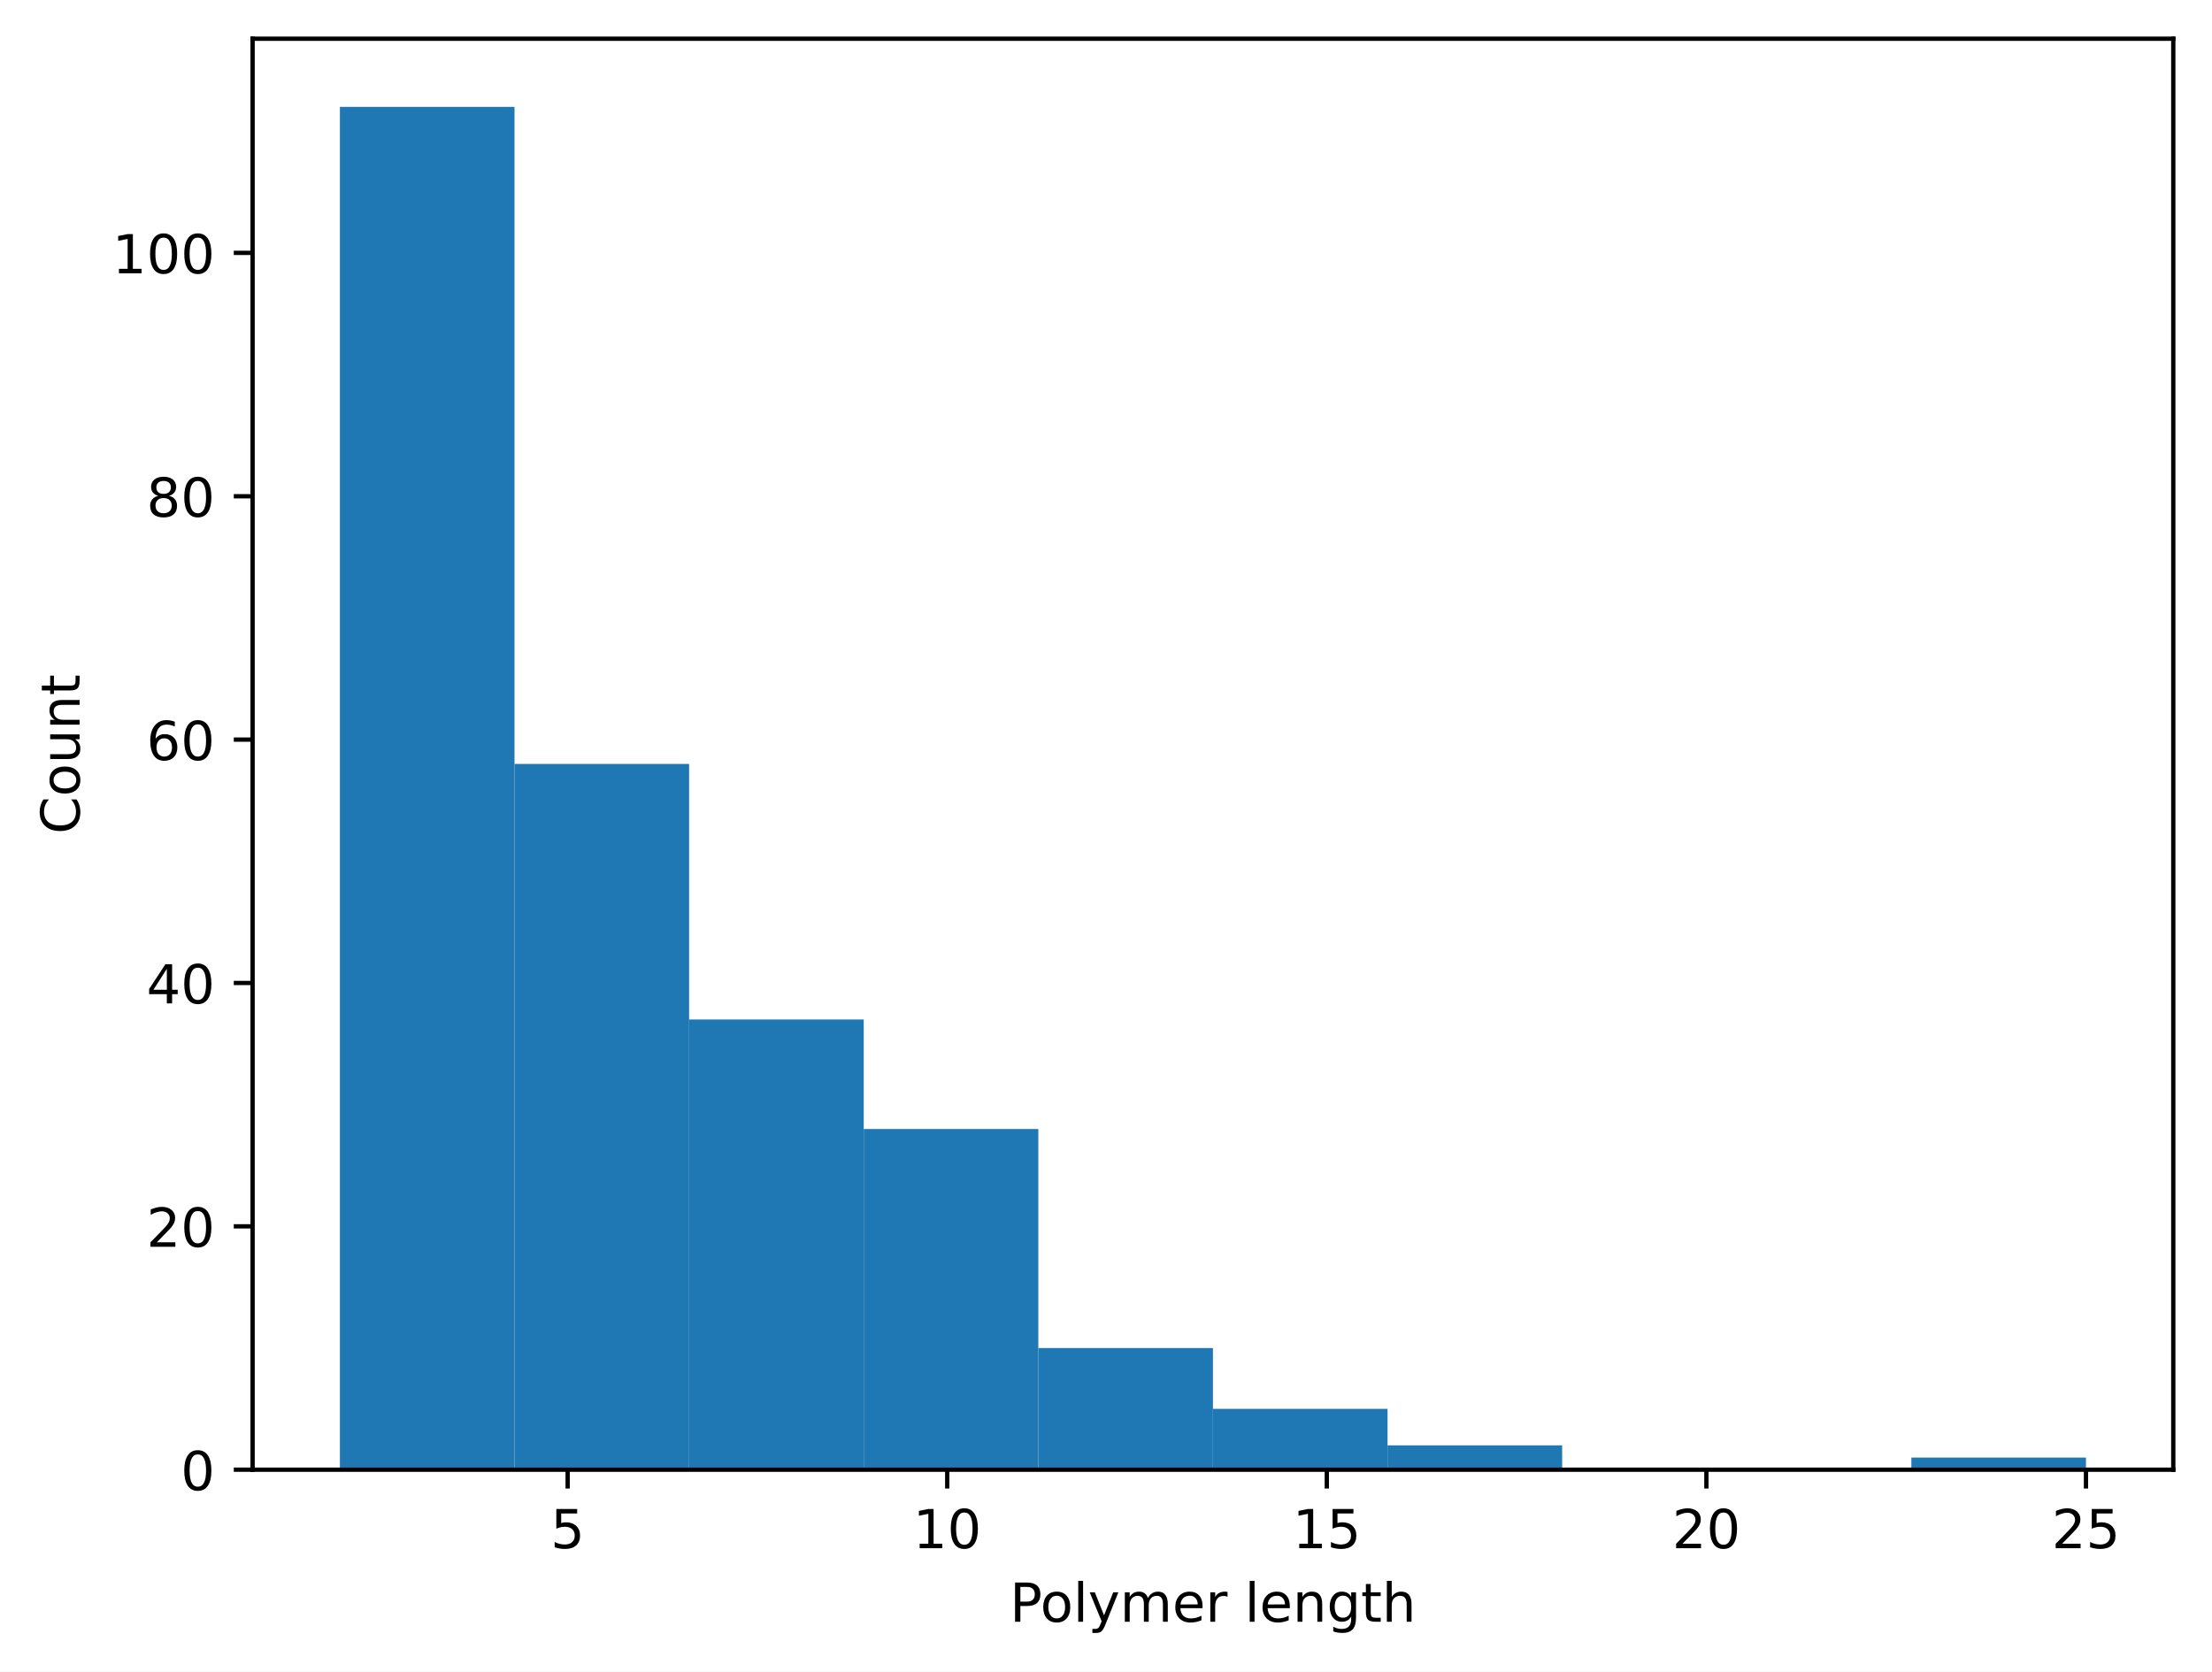
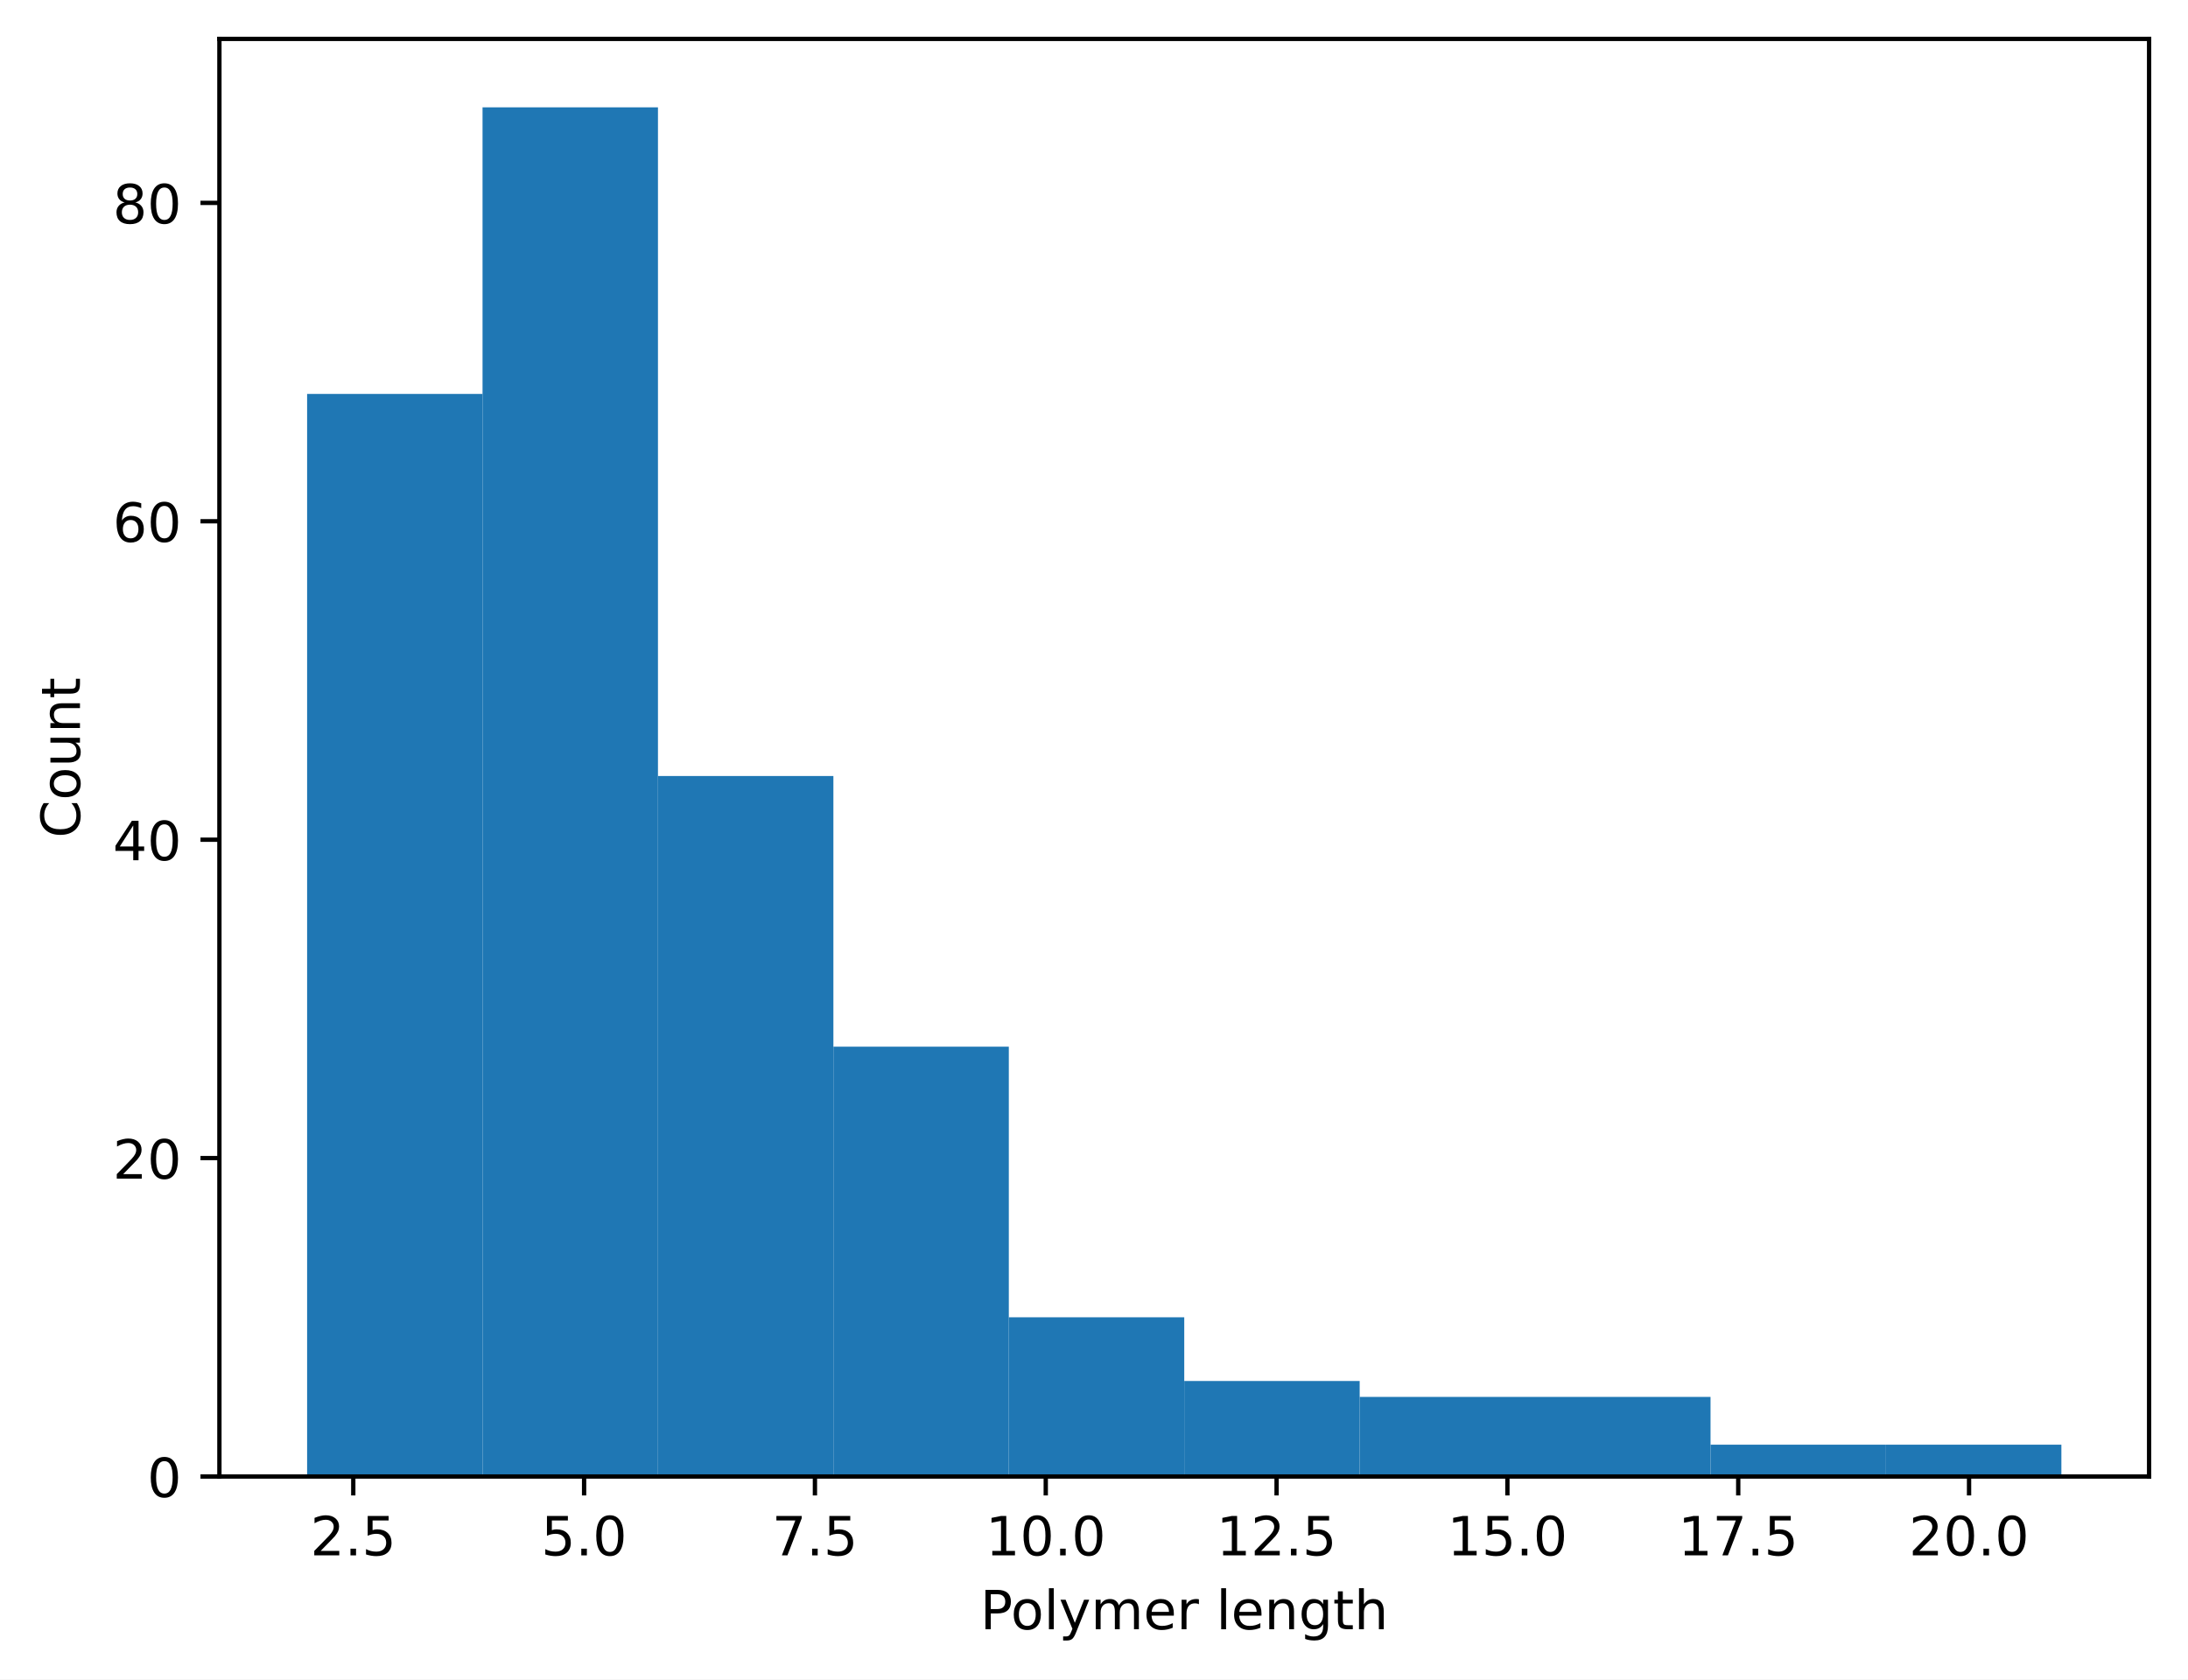
- <svg xmlns="http://www.w3.org/2000/svg" xmlns:xlink="http://www.w3.org/1999/xlink" width="411.286pt" height="310.868pt" viewBox="0 0 411.286 310.868" version="1.1">
+ <svg xmlns="http://www.w3.org/2000/svg" xmlns:xlink="http://www.w3.org/1999/xlink" width="404.923pt" height="310.868pt" viewBox="0 0 404.923 310.868" version="1.1">
  <defs>
    <style type="text/css">*{stroke-linejoin: round; stroke-linecap: butt}</style>
  </defs>
  <g id="figure_1">
    <g id="patch_1">
-       <path d="M 0 310.868  L 411.286 310.868  L 411.286 0  L 0 0  z " style="fill: #ffffff" />
+       <path d="M 0 310.868  L 404.923 310.868  L 404.923 0  L 0 0  z " style="fill: #ffffff" />
    </g>
    <g id="axes_1">
      <g id="patch_2">
-         <path d="M 46.966 273.312  L 404.086 273.312  L 404.086 7.2  L 46.966 7.2  z " style="fill: #ffffff" />
+         <path d="M 40.603 273.312  L 397.723 273.312  L 397.723 7.2  L 40.603 7.2  z " style="fill: #ffffff" />
      </g>
      <g id="patch_3">
-         <path d="M 63.198 273.312  L 95.664 273.312  L 95.664 19.872  L 63.198 19.872  z " clip-path="url(#peb56e2e32e)" style="fill: #1f77b4" />
+         <path d="M 56.836 273.312  L 89.301 273.312  L 89.301 72.918  L 56.836 72.918  z " clip-path="url(#p7ad8146ba9)" style="fill: #1f77b4" />
      </g>
      <g id="patch_4">
-         <path d="M 95.664 273.312  L 128.129 273.312  L 128.129 142.066  L 95.664 142.066  z " clip-path="url(#peb56e2e32e)" style="fill: #1f77b4" />
+         <path d="M 89.301 273.312  L 121.767 273.312  L 121.767 19.872  L 89.301 19.872  z " clip-path="url(#p7ad8146ba9)" style="fill: #1f77b4" />
      </g>
      <g id="patch_5">
-         <path d="M 128.129 273.312  L 160.595 273.312  L 160.595 189.586  L 128.129 189.586  z " clip-path="url(#peb56e2e32e)" style="fill: #1f77b4" />
+         <path d="M 121.767 273.312  L 154.232 273.312  L 154.232 143.645  L 121.767 143.645  z " clip-path="url(#p7ad8146ba9)" style="fill: #1f77b4" />
      </g>
      <g id="patch_6">
-         <path d="M 160.595 273.312  L 193.06 273.312  L 193.06 209.952  L 160.595 209.952  z " clip-path="url(#peb56e2e32e)" style="fill: #1f77b4" />
+         <path d="M 154.232 273.312  L 186.698 273.312  L 186.698 193.744  L 154.232 193.744  z " clip-path="url(#p7ad8146ba9)" style="fill: #1f77b4" />
      </g>
      <g id="patch_7">
-         <path d="M 193.06 273.312  L 225.526 273.312  L 225.526 250.683  L 193.06 250.683  z " clip-path="url(#peb56e2e32e)" style="fill: #1f77b4" />
+         <path d="M 186.698 273.312  L 219.163 273.312  L 219.163 243.842  L 186.698 243.842  z " clip-path="url(#p7ad8146ba9)" style="fill: #1f77b4" />
      </g>
      <g id="patch_8">
-         <path d="M 225.526 273.312  L 257.991 273.312  L 257.991 261.998  L 225.526 261.998  z " clip-path="url(#peb56e2e32e)" style="fill: #1f77b4" />
+         <path d="M 219.163 273.312  L 251.629 273.312  L 251.629 255.63  L 219.163 255.63  z " clip-path="url(#p7ad8146ba9)" style="fill: #1f77b4" />
      </g>
      <g id="patch_9">
-         <path d="M 257.991 273.312  L 290.457 273.312  L 290.457 268.786  L 257.991 268.786  z " clip-path="url(#peb56e2e32e)" style="fill: #1f77b4" />
+         <path d="M 251.629 273.312  L 284.094 273.312  L 284.094 258.577  L 251.629 258.577  z " clip-path="url(#p7ad8146ba9)" style="fill: #1f77b4" />
      </g>
      <g id="patch_10">
-         <path d="M 290.457 273.312  L 322.922 273.312  L 322.922 273.312  L 290.457 273.312  z " clip-path="url(#peb56e2e32e)" style="fill: #1f77b4" />
+         <path d="M 284.094 273.312  L 316.559 273.312  L 316.559 258.577  L 284.094 258.577  z " clip-path="url(#p7ad8146ba9)" style="fill: #1f77b4" />
      </g>
      <g id="patch_11">
-         <path d="M 322.922 273.312  L 355.387 273.312  L 355.387 273.312  L 322.922 273.312  z " clip-path="url(#peb56e2e32e)" style="fill: #1f77b4" />
+         <path d="M 316.559 273.312  L 349.025 273.312  L 349.025 267.418  L 316.559 267.418  z " clip-path="url(#p7ad8146ba9)" style="fill: #1f77b4" />
      </g>
      <g id="patch_12">
-         <path d="M 355.387 273.312  L 387.853 273.312  L 387.853 271.049  L 355.387 271.049  z " clip-path="url(#peb56e2e32e)" style="fill: #1f77b4" />
+         <path d="M 349.025 273.312  L 381.49 273.312  L 381.49 267.418  L 349.025 267.418  z " clip-path="url(#p7ad8146ba9)" style="fill: #1f77b4" />
      </g>
      <g id="matplotlib.axis_1">
        <g id="xtick_1">
          <g id="line2d_1">
            <defs>
-               <path id="m0027f1826b" d="M 0 0  L 0 3.5  " style="stroke: #000000; stroke-width: 0.8" />
+               <path id="m0e69e45a60" d="M 0 0  L 0 3.5  " style="stroke: #000000; stroke-width: 0.8" />
            </defs>
            <g>
-               <use xlink:href="#m0027f1826b" x="105.545" y="273.312" style="stroke: #000000; stroke-width: 0.8" />
+               <use xlink:href="#m0e69e45a60" x="65.379" y="273.312" style="stroke: #000000; stroke-width: 0.8" />
            </g>
          </g>
          <g id="text_1">
-             <g transform="translate(102.3633 287.9104) scale(0.1 -0.1)">
-               <defs>
+             <g transform="translate(57.42783 287.9104) scale(0.1 -0.1)">
+               <defs>
+                 <path id="DejaVuSans-32" d="M 1228 531  L 3431 531  L 3431 0  L 469 0  L 469 531  Q 828 903 1448 1529  Q 2069 2156 2228 2338  Q 2531 2678 2651 2914  Q 2772 3150 2772 3378  Q 2772 3750 2511 3984  Q 2250 4219 1831 4219  Q 1534 4219 1204 4116  Q 875 4013 500 3803  L 500 4441  Q 881 4594 1212 4672  Q 1544 4750 1819 4750  Q 2544 4750 2975 4387  Q 3406 4025 3406 3419  Q 3406 3131 3298 2873  Q 3191 2616 2906 2266  Q 2828 2175 2409 1742  Q 1991 1309 1228 531  z " transform="scale(0.015625)" />
+                 <path id="DejaVuSans-2e" d="M 684 794  L 1344 794  L 1344 0  L 684 0  L 684 794  z " transform="scale(0.015625)" />
                <path id="DejaVuSans-35" d="M 691 4666  L 3169 4666  L 3169 4134  L 1269 4134  L 1269 2991  Q 1406 3038 1543 3061  Q 1681 3084 1819 3084  Q 2600 3084 3056 2656  Q 3513 2228 3513 1497  Q 3513 744 3044 326  Q 2575 -91 1722 -91  Q 1428 -91 1123 -41  Q 819 9 494 109  L 494 744  Q 775 591 1075 516  Q 1375 441 1709 441  Q 2250 441 2565 725  Q 2881 1009 2881 1497  Q 2881 1984 2565 2268  Q 2250 2553 1709 2553  Q 1456 2553 1204 2497  Q 953 2441 691 2322  L 691 4666  z " transform="scale(0.015625)" />
              </defs>
-               <use xlink:href="#DejaVuSans-35" />
+               <use xlink:href="#DejaVuSans-32" />
+               <use xlink:href="#DejaVuSans-2e" transform="translate(63.62305 0)" />
+               <use xlink:href="#DejaVuSans-35" transform="translate(95.41016 0)" />
            </g>
          </g>
        </g>
        <g id="xtick_2">
          <g id="line2d_2">
            <g>
-               <use xlink:href="#m0027f1826b" x="176.122" y="273.312" style="stroke: #000000; stroke-width: 0.8" />
+               <use xlink:href="#m0e69e45a60" x="108.097" y="273.312" style="stroke: #000000; stroke-width: 0.8" />
            </g>
          </g>
          <g id="text_2">
-             <g transform="translate(169.7592 287.9104) scale(0.1 -0.1)">
-               <defs>
-                 <path id="DejaVuSans-31" d="M 794 531  L 1825 531  L 1825 4091  L 703 3866  L 703 4441  L 1819 4666  L 2450 4666  L 2450 531  L 3481 531  L 3481 0  L 794 0  L 794 531  z " transform="scale(0.015625)" />
+             <g transform="translate(100.1455 287.9104) scale(0.1 -0.1)">
+               <defs>
                <path id="DejaVuSans-30" d="M 2034 4250  Q 1547 4250 1301 3770  Q 1056 3291 1056 2328  Q 1056 1369 1301 889  Q 1547 409 2034 409  Q 2525 409 2770 889  Q 3016 1369 3016 2328  Q 3016 3291 2770 3770  Q 2525 4250 2034 4250  z M 2034 4750  Q 2819 4750 3233 4129  Q 3647 3509 3647 2328  Q 3647 1150 3233 529  Q 2819 -91 2034 -91  Q 1250 -91 836 529  Q 422 1150 422 2328  Q 422 3509 836 4129  Q 1250 4750 2034 4750  z " transform="scale(0.015625)" />
              </defs>
-               <use xlink:href="#DejaVuSans-31" />
-               <use xlink:href="#DejaVuSans-30" transform="translate(63.62305 0)" />
+               <use xlink:href="#DejaVuSans-35" />
+               <use xlink:href="#DejaVuSans-2e" transform="translate(63.62305 0)" />
+               <use xlink:href="#DejaVuSans-30" transform="translate(95.41016 0)" />
            </g>
          </g>
        </g>
        <g id="xtick_3">
          <g id="line2d_3">
            <g>
-               <use xlink:href="#m0027f1826b" x="246.699" y="273.312" style="stroke: #000000; stroke-width: 0.8" />
+               <use xlink:href="#m0e69e45a60" x="150.815" y="273.312" style="stroke: #000000; stroke-width: 0.8" />
            </g>
          </g>
          <g id="text_3">
-             <g transform="translate(240.3362 287.9104) scale(0.1 -0.1)">
+             <g transform="translate(142.8632 287.9104) scale(0.1 -0.1)">
+               <defs>
+                 <path id="DejaVuSans-37" d="M 525 4666  L 3525 4666  L 3525 4397  L 1831 0  L 1172 0  L 2766 4134  L 525 4134  L 525 4666  z " transform="scale(0.015625)" />
+               </defs>
+               <use xlink:href="#DejaVuSans-37" />
+               <use xlink:href="#DejaVuSans-2e" transform="translate(63.62305 0)" />
+               <use xlink:href="#DejaVuSans-35" transform="translate(95.41016 0)" />
+             </g>
+           </g>
+         </g>
+         <g id="xtick_4">
+           <g id="line2d_4">
+             <g>
+               <use xlink:href="#m0e69e45a60" x="193.533" y="273.312" style="stroke: #000000; stroke-width: 0.8" />
+             </g>
+           </g>
+           <g id="text_4">
+             <g transform="translate(182.3997 287.9104) scale(0.1 -0.1)">
+               <defs>
+                 <path id="DejaVuSans-31" d="M 794 531  L 1825 531  L 1825 4091  L 703 3866  L 703 4441  L 1819 4666  L 2450 4666  L 2450 531  L 3481 531  L 3481 0  L 794 0  L 794 531  z " transform="scale(0.015625)" />
+               </defs>
+               <use xlink:href="#DejaVuSans-31" />
+               <use xlink:href="#DejaVuSans-30" transform="translate(63.62305 0)" />
+               <use xlink:href="#DejaVuSans-2e" transform="translate(127.2461 0)" />
+               <use xlink:href="#DejaVuSans-30" transform="translate(159.0332 0)" />
+             </g>
+           </g>
+         </g>
+         <g id="xtick_5">
+           <g id="line2d_5">
+             <g>
+               <use xlink:href="#m0e69e45a60" x="236.25" y="273.312" style="stroke: #000000; stroke-width: 0.8" />
+             </g>
+           </g>
+           <g id="text_5">
+             <g transform="translate(225.1174 287.9104) scale(0.1 -0.1)">
+               <use xlink:href="#DejaVuSans-31" />
+               <use xlink:href="#DejaVuSans-32" transform="translate(63.62305 0)" />
+               <use xlink:href="#DejaVuSans-2e" transform="translate(127.2461 0)" />
+               <use xlink:href="#DejaVuSans-35" transform="translate(159.0332 0)" />
+             </g>
+           </g>
+         </g>
+         <g id="xtick_6">
+           <g id="line2d_6">
+             <g>
+               <use xlink:href="#m0e69e45a60" x="278.968" y="273.312" style="stroke: #000000; stroke-width: 0.8" />
+             </g>
+           </g>
+           <g id="text_6">
+             <g transform="translate(267.8351 287.9104) scale(0.1 -0.1)">
              <use xlink:href="#DejaVuSans-31" />
              <use xlink:href="#DejaVuSans-35" transform="translate(63.62305 0)" />
-             </g>
-           </g>
-         </g>
-         <g id="xtick_4">
-           <g id="line2d_4">
-             <g>
-               <use xlink:href="#m0027f1826b" x="317.276" y="273.312" style="stroke: #000000; stroke-width: 0.8" />
-             </g>
-           </g>
-           <g id="text_4">
-             <g transform="translate(310.9133 287.9104) scale(0.1 -0.1)">
-               <defs>
-                 <path id="DejaVuSans-32" d="M 1228 531  L 3431 531  L 3431 0  L 469 0  L 469 531  Q 828 903 1448 1529  Q 2069 2156 2228 2338  Q 2531 2678 2651 2914  Q 2772 3150 2772 3378  Q 2772 3750 2511 3984  Q 2250 4219 1831 4219  Q 1534 4219 1204 4116  Q 875 4013 500 3803  L 500 4441  Q 881 4594 1212 4672  Q 1544 4750 1819 4750  Q 2544 4750 2975 4387  Q 3406 4025 3406 3419  Q 3406 3131 3298 2873  Q 3191 2616 2906 2266  Q 2828 2175 2409 1742  Q 1991 1309 1228 531  z " transform="scale(0.015625)" />
-               </defs>
+               <use xlink:href="#DejaVuSans-2e" transform="translate(127.2461 0)" />
+               <use xlink:href="#DejaVuSans-30" transform="translate(159.0332 0)" />
+             </g>
+           </g>
+         </g>
+         <g id="xtick_7">
+           <g id="line2d_7">
+             <g>
+               <use xlink:href="#m0e69e45a60" x="321.686" y="273.312" style="stroke: #000000; stroke-width: 0.8" />
+             </g>
+           </g>
+           <g id="text_7">
+             <g transform="translate(310.5528 287.9104) scale(0.1 -0.1)">
+               <use xlink:href="#DejaVuSans-31" />
+               <use xlink:href="#DejaVuSans-37" transform="translate(63.62305 0)" />
+               <use xlink:href="#DejaVuSans-2e" transform="translate(127.2461 0)" />
+               <use xlink:href="#DejaVuSans-35" transform="translate(159.0332 0)" />
+             </g>
+           </g>
+         </g>
+         <g id="xtick_8">
+           <g id="line2d_8">
+             <g>
+               <use xlink:href="#m0e69e45a60" x="364.403" y="273.312" style="stroke: #000000; stroke-width: 0.8" />
+             </g>
+           </g>
+           <g id="text_8">
+             <g transform="translate(353.2705 287.9104) scale(0.1 -0.1)">
              <use xlink:href="#DejaVuSans-32" />
              <use xlink:href="#DejaVuSans-30" transform="translate(63.62305 0)" />
-             </g>
-           </g>
-         </g>
-         <g id="xtick_5">
-           <g id="line2d_5">
-             <g>
-               <use xlink:href="#m0027f1826b" x="387.853" y="273.312" style="stroke: #000000; stroke-width: 0.8" />
-             </g>
-           </g>
-           <g id="text_5">
-             <g transform="translate(381.4904 287.9104) scale(0.1 -0.1)">
-               <use xlink:href="#DejaVuSans-32" />
-               <use xlink:href="#DejaVuSans-35" transform="translate(63.62305 0)" />
-             </g>
-           </g>
-         </g>
-         <g id="text_6">
-           <g transform="translate(187.7553 301.5886) scale(0.1 -0.1)">
+               <use xlink:href="#DejaVuSans-2e" transform="translate(127.2461 0)" />
+               <use xlink:href="#DejaVuSans-30" transform="translate(159.0332 0)" />
+             </g>
+           </g>
+         </g>
+         <g id="text_9">
+           <g transform="translate(181.3928 301.5886) scale(0.1 -0.1)">
            <defs>
              <path id="DejaVuSans-50" d="M 1259 4147  L 1259 2394  L 2053 2394  Q 2494 2394 2734 2622  Q 2975 2850 2975 3272  Q 2975 3691 2734 3919  Q 2494 4147 2053 4147  L 1259 4147  z M 628 4666  L 2053 4666  Q 2838 4666 3239 4311  Q 3641 3956 3641 3272  Q 3641 2581 3239 2228  Q 2838 1875 2053 1875  L 1259 1875  L 1259 0  L 628 0  L 628 4666  z " transform="scale(0.015625)" />
              <path id="DejaVuSans-6f" d="M 1959 3097  Q 1497 3097 1228 2736  Q 959 2375 959 1747  Q 959 1119 1226 758  Q 1494 397 1959 397  Q 2419 397 2687 759  Q 2956 1122 2956 1747  Q 2956 2369 2687 2733  Q 2419 3097 1959 3097  z M 1959 3584  Q 2709 3584 3137 3096  Q 3566 2609 3566 1747  Q 3566 888 3137 398  Q 2709 -91 1959 -91  Q 1206 -91 779 398  Q 353 888 353 1747  Q 353 2609 779 3096  Q 1206 3584 1959 3584  z " transform="scale(0.015625)" />
              <path id="DejaVuSans-6c" d="M 603 4863  L 1178 4863  L 1178 0  L 603 0  L 603 4863  z " transform="scale(0.015625)" />
              <path id="DejaVuSans-79" d="M 2059 -325  Q 1816 -950 1584 -1140  Q 1353 -1331 966 -1331  L 506 -1331  L 506 -850  L 844 -850  Q 1081 -850 1212 -737  Q 1344 -625 1503 -206  L 1606 56  L 191 3500  L 800 3500  L 1894 763  L 2988 3500  L 3597 3500  L 2059 -325  z " transform="scale(0.015625)" />
              <path id="DejaVuSans-6d" d="M 3328 2828  Q 3544 3216 3844 3400  Q 4144 3584 4550 3584  Q 5097 3584 5394 3201  Q 5691 2819 5691 2113  L 5691 0  L 5113 0  L 5113 2094  Q 5113 2597 4934 2840  Q 4756 3084 4391 3084  Q 3944 3084 3684 2787  Q 3425 2491 3425 1978  L 3425 0  L 2847 0  L 2847 2094  Q 2847 2600 2669 2842  Q 2491 3084 2119 3084  Q 1678 3084 1418 2786  Q 1159 2488 1159 1978  L 1159 0  L 581 0  L 581 3500  L 1159 3500  L 1159 2956  Q 1356 3278 1631 3431  Q 1906 3584 2284 3584  Q 2666 3584 2933 3390  Q 3200 3197 3328 2828  z " transform="scale(0.015625)" />
              <path id="DejaVuSans-65" d="M 3597 1894  L 3597 1613  L 953 1613  Q 991 1019 1311 708  Q 1631 397 2203 397  Q 2534 397 2845 478  Q 3156 559 3463 722  L 3463 178  Q 3153 47 2828 -22  Q 2503 -91 2169 -91  Q 1331 -91 842 396  Q 353 884 353 1716  Q 353 2575 817 3079  Q 1281 3584 2069 3584  Q 2775 3584 3186 3129  Q 3597 2675 3597 1894  z M 3022 2063  Q 3016 2534 2758 2815  Q 2500 3097 2075 3097  Q 1594 3097 1305 2825  Q 1016 2553 972 2059  L 3022 2063  z " transform="scale(0.015625)" />
              <path id="DejaVuSans-72" d="M 2631 2963  Q 2534 3019 2420 3045  Q 2306 3072 2169 3072  Q 1681 3072 1420 2755  Q 1159 2438 1159 1844  L 1159 0  L 581 0  L 581 3500  L 1159 3500  L 1159 2956  Q 1341 3275 1631 3429  Q 1922 3584 2338 3584  Q 2397 3584 2469 3576  Q 2541 3569 2628 3553  L 2631 2963  z " transform="scale(0.015625)" />
              <path id="DejaVuSans-20" transform="scale(0.015625)" />
              <path id="DejaVuSans-6e" d="M 3513 2113  L 3513 0  L 2938 0  L 2938 2094  Q 2938 2591 2744 2837  Q 2550 3084 2163 3084  Q 1697 3084 1428 2787  Q 1159 2491 1159 1978  L 1159 0  L 581 0  L 581 3500  L 1159 3500  L 1159 2956  Q 1366 3272 1645 3428  Q 1925 3584 2291 3584  Q 2894 3584 3203 3211  Q 3513 2838 3513 2113  z " transform="scale(0.015625)" />
              <path id="DejaVuSans-67" d="M 2906 1791  Q 2906 2416 2648 2759  Q 2391 3103 1925 3103  Q 1463 3103 1205 2759  Q 947 2416 947 1791  Q 947 1169 1205 825  Q 1463 481 1925 481  Q 2391 481 2648 825  Q 2906 1169 2906 1791  z M 3481 434  Q 3481 -459 3084 -895  Q 2688 -1331 1869 -1331  Q 1566 -1331 1297 -1286  Q 1028 -1241 775 -1147  L 775 -588  Q 1028 -725 1275 -790  Q 1522 -856 1778 -856  Q 2344 -856 2625 -561  Q 2906 -266 2906 331  L 2906 616  Q 2728 306 2450 153  Q 2172 0 1784 0  Q 1141 0 747 490  Q 353 981 353 1791  Q 353 2603 747 3093  Q 1141 3584 1784 3584  Q 2172 3584 2450 3431  Q 2728 3278 2906 2969  L 2906 3500  L 3481 3500  L 3481 434  z " transform="scale(0.015625)" />
              <path id="DejaVuSans-74" d="M 1172 4494  L 1172 3500  L 2356 3500  L 2356 3053  L 1172 3053  L 1172 1153  Q 1172 725 1289 603  Q 1406 481 1766 481  L 2356 481  L 2356 0  L 1766 0  Q 1100 0 847 248  Q 594 497 594 1153  L 594 3053  L 172 3053  L 172 3500  L 594 3500  L 594 4494  L 1172 4494  z " transform="scale(0.015625)" />
              <path id="DejaVuSans-68" d="M 3513 2113  L 3513 0  L 2938 0  L 2938 2094  Q 2938 2591 2744 2837  Q 2550 3084 2163 3084  Q 1697 3084 1428 2787  Q 1159 2491 1159 1978  L 1159 0  L 581 0  L 581 4863  L 1159 4863  L 1159 2956  Q 1366 3272 1645 3428  Q 1925 3584 2291 3584  Q 2894 3584 3203 3211  Q 3513 2838 3513 2113  z " transform="scale(0.015625)" />
            </defs>
            <use xlink:href="#DejaVuSans-50" />
            <use xlink:href="#DejaVuSans-6f" transform="translate(56.67773 0)" />
            <use xlink:href="#DejaVuSans-6c" transform="translate(117.8594 0)" />
            <use xlink:href="#DejaVuSans-79" transform="translate(145.6426 0)" />
            <use xlink:href="#DejaVuSans-6d" transform="translate(204.8223 0)" />
            <use xlink:href="#DejaVuSans-65" transform="translate(302.2344 0)" />
            <use xlink:href="#DejaVuSans-72" transform="translate(363.7578 0)" />
            <use xlink:href="#DejaVuSans-20" transform="translate(404.8711 0)" />
            <use xlink:href="#DejaVuSans-6c" transform="translate(436.6582 0)" />
            <use xlink:href="#DejaVuSans-65" transform="translate(464.4414 0)" />
            <use xlink:href="#DejaVuSans-6e" transform="translate(525.9648 0)" />
            <use xlink:href="#DejaVuSans-67" transform="translate(589.3438 0)" />
            <use xlink:href="#DejaVuSans-74" transform="translate(652.8203 0)" />
            <use xlink:href="#DejaVuSans-68" transform="translate(692.0293 0)" />
          </g>
        </g>
      </g>
      <g id="matplotlib.axis_2">
        <g id="ytick_1">
-           <g id="line2d_6">
+           <g id="line2d_9">
            <defs>
-               <path id="me3ee1a3710" d="M 0 0  L -3.5 0  " style="stroke: #000000; stroke-width: 0.8" />
+               <path id="m1526661761" d="M 0 0  L -3.5 0  " style="stroke: #000000; stroke-width: 0.8" />
            </defs>
            <g>
-               <use xlink:href="#me3ee1a3710" x="46.966" y="273.312" style="stroke: #000000; stroke-width: 0.8" />
-             </g>
-           </g>
-           <g id="text_7">
-             <g transform="translate(33.60312 277.1112) scale(0.1 -0.1)">
+               <use xlink:href="#m1526661761" x="40.603" y="273.312" style="stroke: #000000; stroke-width: 0.8" />
+             </g>
+           </g>
+           <g id="text_10">
+             <g transform="translate(27.24063 277.1112) scale(0.1 -0.1)">
              <use xlink:href="#DejaVuSans-30" />
            </g>
          </g>
        </g>
        <g id="ytick_2">
-           <g id="line2d_7">
-             <g>
-               <use xlink:href="#me3ee1a3710" x="46.966" y="228.055" style="stroke: #000000; stroke-width: 0.8" />
-             </g>
-           </g>
-           <g id="text_8">
-             <g transform="translate(27.24063 231.8541) scale(0.1 -0.1)">
+           <g id="line2d_10">
+             <g>
+               <use xlink:href="#m1526661761" x="40.603" y="214.372" style="stroke: #000000; stroke-width: 0.8" />
+             </g>
+           </g>
+           <g id="text_11">
+             <g transform="translate(20.87813 218.1717) scale(0.1 -0.1)">
              <use xlink:href="#DejaVuSans-32" />
              <use xlink:href="#DejaVuSans-30" transform="translate(63.62305 0)" />
            </g>
          </g>
        </g>
        <g id="ytick_3">
-           <g id="line2d_8">
-             <g>
-               <use xlink:href="#me3ee1a3710" x="46.966" y="182.798" style="stroke: #000000; stroke-width: 0.8" />
-             </g>
-           </g>
-           <g id="text_9">
-             <g transform="translate(27.24063 186.5969) scale(0.1 -0.1)">
+           <g id="line2d_11">
+             <g>
+               <use xlink:href="#m1526661761" x="40.603" y="155.433" style="stroke: #000000; stroke-width: 0.8" />
+             </g>
+           </g>
+           <g id="text_12">
+             <g transform="translate(20.87813 159.2321) scale(0.1 -0.1)">
              <defs>
                <path id="DejaVuSans-34" d="M 2419 4116  L 825 1625  L 2419 1625  L 2419 4116  z M 2253 4666  L 3047 4666  L 3047 1625  L 3713 1625  L 3713 1100  L 3047 1100  L 3047 0  L 2419 0  L 2419 1100  L 313 1100  L 313 1709  L 2253 4666  z " transform="scale(0.015625)" />
              </defs>
              <use xlink:href="#DejaVuSans-34" />
              <use xlink:href="#DejaVuSans-30" transform="translate(63.62305 0)" />
            </g>
          </g>
        </g>
        <g id="ytick_4">
-           <g id="line2d_9">
-             <g>
-               <use xlink:href="#me3ee1a3710" x="46.966" y="137.541" style="stroke: #000000; stroke-width: 0.8" />
-             </g>
-           </g>
-           <g id="text_10">
-             <g transform="translate(27.24063 141.3398) scale(0.1 -0.1)">
+           <g id="line2d_12">
+             <g>
+               <use xlink:href="#m1526661761" x="40.603" y="96.493" style="stroke: #000000; stroke-width: 0.8" />
+             </g>
+           </g>
+           <g id="text_13">
+             <g transform="translate(20.87813 100.2926) scale(0.1 -0.1)">
              <defs>
                <path id="DejaVuSans-36" d="M 2113 2584  Q 1688 2584 1439 2293  Q 1191 2003 1191 1497  Q 1191 994 1439 701  Q 1688 409 2113 409  Q 2538 409 2786 701  Q 3034 994 3034 1497  Q 3034 2003 2786 2293  Q 2538 2584 2113 2584  z M 3366 4563  L 3366 3988  Q 3128 4100 2886 4159  Q 2644 4219 2406 4219  Q 1781 4219 1451 3797  Q 1122 3375 1075 2522  Q 1259 2794 1537 2939  Q 1816 3084 2150 3084  Q 2853 3084 3261 2657  Q 3669 2231 3669 1497  Q 3669 778 3244 343  Q 2819 -91 2113 -91  Q 1303 -91 875 529  Q 447 1150 447 2328  Q 447 3434 972 4092  Q 1497 4750 2381 4750  Q 2619 4750 2861 4703  Q 3103 4656 3366 4563  z " transform="scale(0.015625)" />
              </defs>
              <use xlink:href="#DejaVuSans-36" />
              <use xlink:href="#DejaVuSans-30" transform="translate(63.62305 0)" />
            </g>
          </g>
        </g>
        <g id="ytick_5">
-           <g id="line2d_10">
-             <g>
-               <use xlink:href="#me3ee1a3710" x="46.966" y="92.283" style="stroke: #000000; stroke-width: 0.8" />
-             </g>
-           </g>
-           <g id="text_11">
-             <g transform="translate(27.24063 96.08265) scale(0.1 -0.1)">
+           <g id="line2d_13">
+             <g>
+               <use xlink:href="#m1526661761" x="40.603" y="37.554" style="stroke: #000000; stroke-width: 0.8" />
+             </g>
+           </g>
+           <g id="text_14">
+             <g transform="translate(20.87813 41.35308) scale(0.1 -0.1)">
              <defs>
                <path id="DejaVuSans-38" d="M 2034 2216  Q 1584 2216 1326 1975  Q 1069 1734 1069 1313  Q 1069 891 1326 650  Q 1584 409 2034 409  Q 2484 409 2743 651  Q 3003 894 3003 1313  Q 3003 1734 2745 1975  Q 2488 2216 2034 2216  z M 1403 2484  Q 997 2584 770 2862  Q 544 3141 544 3541  Q 544 4100 942 4425  Q 1341 4750 2034 4750  Q 2731 4750 3128 4425  Q 3525 4100 3525 3541  Q 3525 3141 3298 2862  Q 3072 2584 2669 2484  Q 3125 2378 3379 2068  Q 3634 1759 3634 1313  Q 3634 634 3220 271  Q 2806 -91 2034 -91  Q 1263 -91 848 271  Q 434 634 434 1313  Q 434 1759 690 2068  Q 947 2378 1403 2484  z M 1172 3481  Q 1172 3119 1398 2916  Q 1625 2713 2034 2713  Q 2441 2713 2670 2916  Q 2900 3119 2900 3481  Q 2900 3844 2670 4047  Q 2441 4250 2034 4250  Q 1625 4250 1398 4047  Q 1172 3844 1172 3481  z " transform="scale(0.015625)" />
              </defs>
              <use xlink:href="#DejaVuSans-38" />
              <use xlink:href="#DejaVuSans-30" transform="translate(63.62305 0)" />
            </g>
          </g>
        </g>
-         <g id="ytick_6">
-           <g id="line2d_11">
-             <g>
-               <use xlink:href="#me3ee1a3710" x="46.966" y="47.026" style="stroke: #000000; stroke-width: 0.8" />
-             </g>
-           </g>
-           <g id="text_12">
-             <g transform="translate(20.87813 50.8255) scale(0.1 -0.1)">
-               <use xlink:href="#DejaVuSans-31" />
-               <use xlink:href="#DejaVuSans-30" transform="translate(63.62305 0)" />
-               <use xlink:href="#DejaVuSans-30" transform="translate(127.2461 0)" />
-             </g>
-           </g>
-         </g>
-         <g id="text_13">
+         <g id="text_15">
          <g transform="translate(14.79844 155.1044) rotate(-90) scale(0.1 -0.1)">
            <defs>
              <path id="DejaVuSans-43" d="M 4122 4306  L 4122 3641  Q 3803 3938 3442 4084  Q 3081 4231 2675 4231  Q 1875 4231 1450 3742  Q 1025 3253 1025 2328  Q 1025 1406 1450 917  Q 1875 428 2675 428  Q 3081 428 3442 575  Q 3803 722 4122 1019  L 4122 359  Q 3791 134 3420 21  Q 3050 -91 2638 -91  Q 1578 -91 968 557  Q 359 1206 359 2328  Q 359 3453 968 4101  Q 1578 4750 2638 4750  Q 3056 4750 3426 4639  Q 3797 4528 4122 4306  z " transform="scale(0.015625)" />
              <path id="DejaVuSans-75" d="M 544 1381  L 544 3500  L 1119 3500  L 1119 1403  Q 1119 906 1312 657  Q 1506 409 1894 409  Q 2359 409 2629 706  Q 2900 1003 2900 1516  L 2900 3500  L 3475 3500  L 3475 0  L 2900 0  L 2900 538  Q 2691 219 2414 64  Q 2138 -91 1772 -91  Q 1169 -91 856 284  Q 544 659 544 1381  z M 1991 3584  L 1991 3584  z " transform="scale(0.015625)" />
            </defs>
            <use xlink:href="#DejaVuSans-43" />
            <use xlink:href="#DejaVuSans-6f" transform="translate(69.82422 0)" />
            <use xlink:href="#DejaVuSans-75" transform="translate(131.0059 0)" />
            <use xlink:href="#DejaVuSans-6e" transform="translate(194.3848 0)" />
            <use xlink:href="#DejaVuSans-74" transform="translate(257.7637 0)" />
          </g>
        </g>
      </g>
      <g id="patch_13">
-         <path d="M 46.966 273.312  L 46.966 7.2  " style="fill: none; stroke: #000000; stroke-width: 0.8; stroke-linejoin: miter; stroke-linecap: square" />
+         <path d="M 40.603 273.312  L 40.603 7.2  " style="fill: none; stroke: #000000; stroke-width: 0.8; stroke-linejoin: miter; stroke-linecap: square" />
      </g>
      <g id="patch_14">
-         <path d="M 404.086 273.312  L 404.086 7.2  " style="fill: none; stroke: #000000; stroke-width: 0.8; stroke-linejoin: miter; stroke-linecap: square" />
+         <path d="M 397.723 273.312  L 397.723 7.2  " style="fill: none; stroke: #000000; stroke-width: 0.8; stroke-linejoin: miter; stroke-linecap: square" />
      </g>
      <g id="patch_15">
-         <path d="M 46.966 273.312  L 404.086 273.312  " style="fill: none; stroke: #000000; stroke-width: 0.8; stroke-linejoin: miter; stroke-linecap: square" />
+         <path d="M 40.603 273.312  L 397.723 273.312  " style="fill: none; stroke: #000000; stroke-width: 0.8; stroke-linejoin: miter; stroke-linecap: square" />
      </g>
      <g id="patch_16">
-         <path d="M 46.966 7.2  L 404.086 7.2  " style="fill: none; stroke: #000000; stroke-width: 0.8; stroke-linejoin: miter; stroke-linecap: square" />
+         <path d="M 40.603 7.2  L 397.723 7.2  " style="fill: none; stroke: #000000; stroke-width: 0.8; stroke-linejoin: miter; stroke-linecap: square" />
      </g>
    </g>
  </g>
  <defs>
-     <clipPath id="peb56e2e32e">
-       <rect x="46.966" y="7.2" width="357.12" height="266.112" />
+     <clipPath id="p7ad8146ba9">
+       <rect x="40.603" y="7.2" width="357.12" height="266.112" />
    </clipPath>
  </defs>
</svg>
